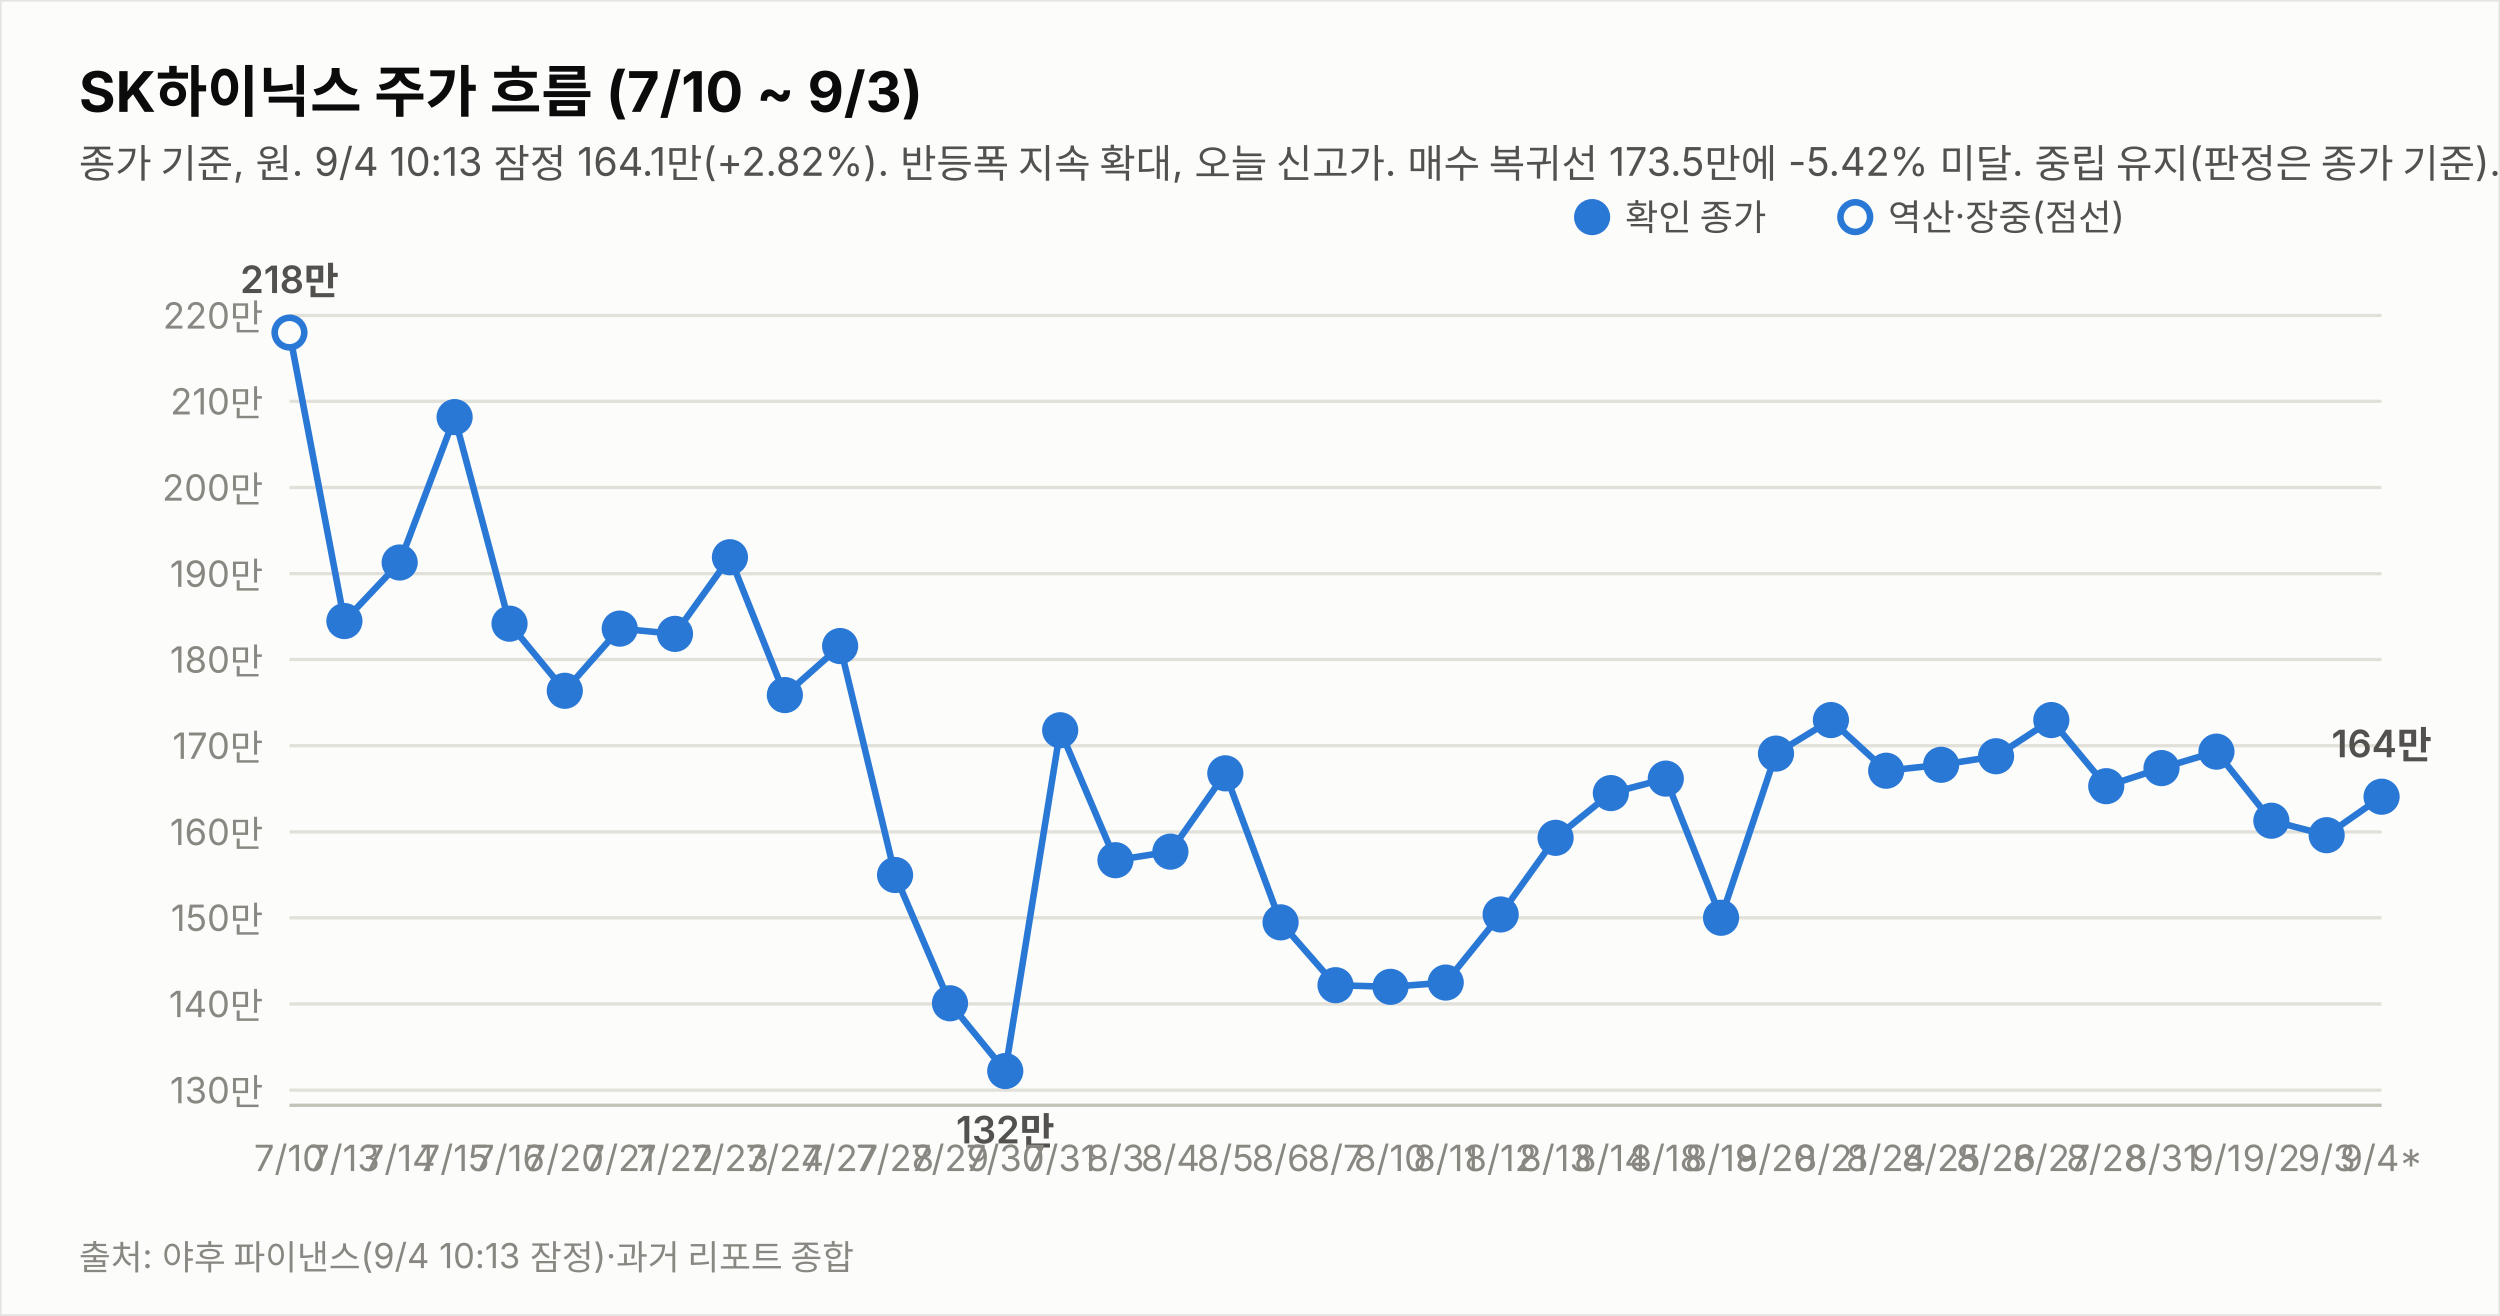
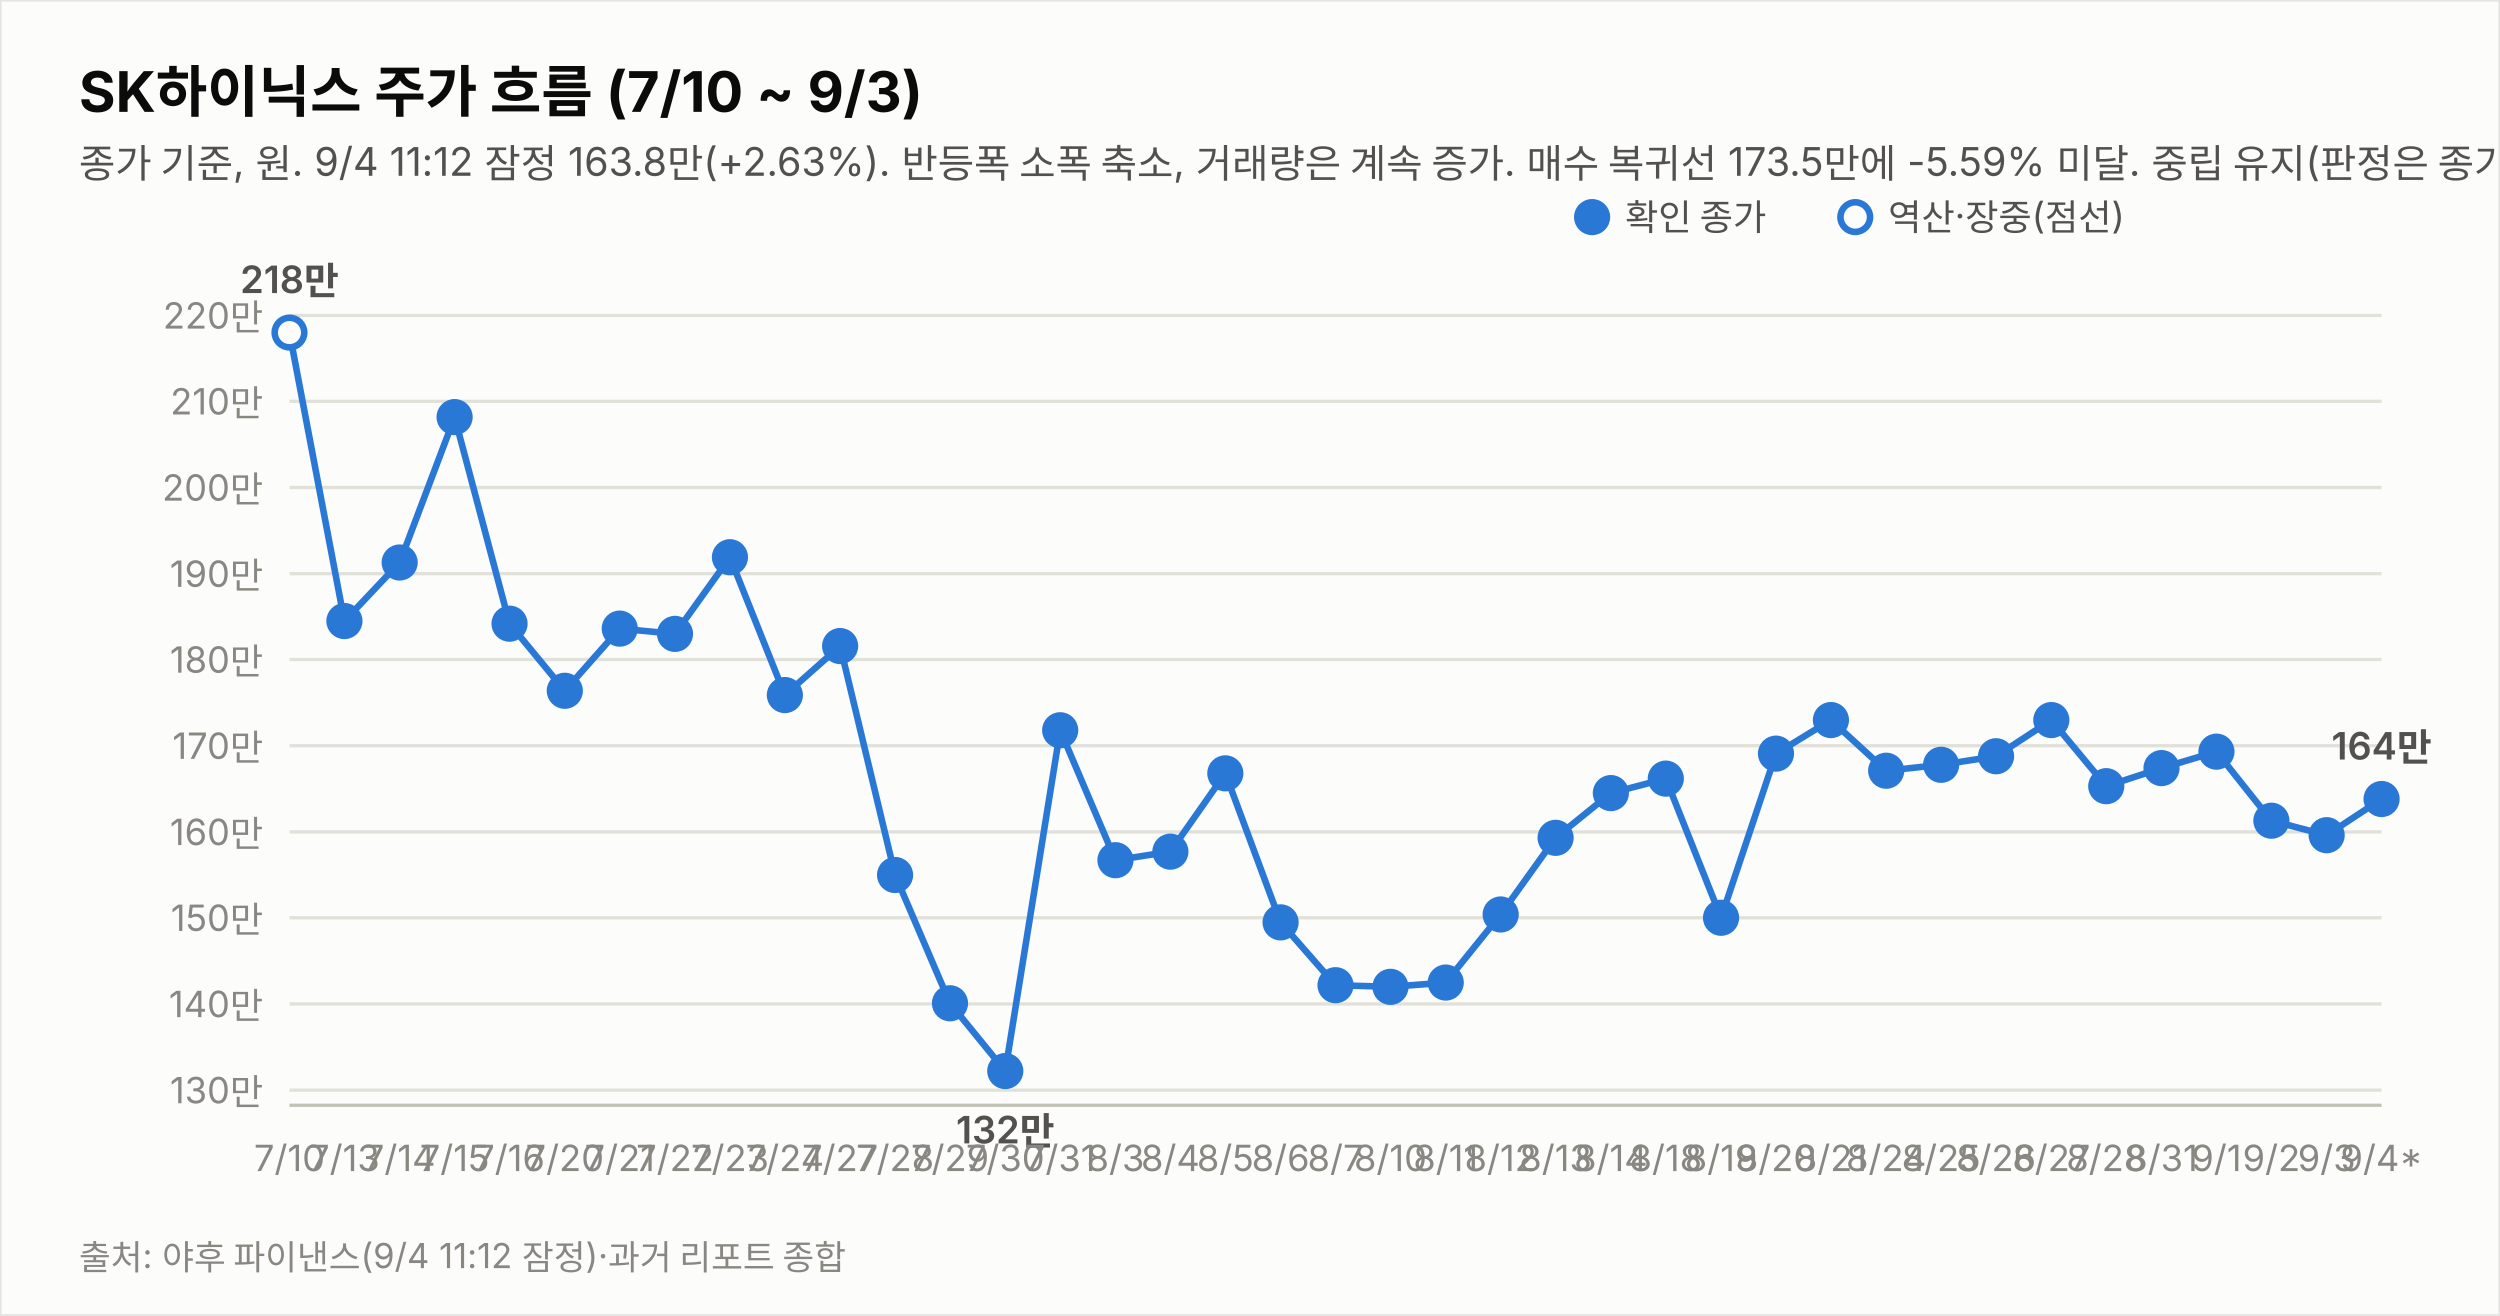
<svg xmlns="http://www.w3.org/2000/svg" width="760" height="400" viewBox="0 0 760 400" font-family="system-ui,-apple-system,&quot;Segoe UI&quot;,&quot;Malgun Gothic&quot;,&quot;Apple SD Gothic Neo&quot;,sans-serif">
  <rect width="760" height="400" fill="#fcfcfb" stroke="rgba(11,11,11,0.10)" />
  <text x="24" y="34" font-size="17" font-weight="700" fill="#0b0b0b">SK하이닉스 주가 흐름 (7/10 ~ 9/3)</text>
-   <text x="24" y="54" font-size="12" fill="#52514e">종가 기준, 원. 9/4 10:13 잠정 164.1만(+2.82%). 반등폭 지속 확대, 오늘 신고가. 매수 복귀선 173.5만에 -5.42% 미달. 중립 유지(판정은 종가 기준).</text>
+   <text x="24" y="54" font-size="12" fill="#52514e">종가 기준, 원. 9/4 11:12 잠정 163.8만(+2.63%). 반등폭 소폭 축소, 거래량은 계속 증가. 매수 복귀선 173.5만에 -5.59% 미달. 중립 유지(판정은 종가 기준).</text>
  <line x1="88" y1="331.4" x2="724" y2="331.4" stroke="#e1e0d9" stroke-width="1" />
  <text x="80" y="335.4" font-size="11" fill="#898781" text-anchor="end" style="font-variant-numeric:tabular-nums">130만</text>
  <line x1="88" y1="305.2" x2="724" y2="305.2" stroke="#e1e0d9" stroke-width="1" />
  <text x="80" y="309.2" font-size="11" fill="#898781" text-anchor="end" style="font-variant-numeric:tabular-nums">140만</text>
  <line x1="88" y1="279.0" x2="724" y2="279.0" stroke="#e1e0d9" stroke-width="1" />
  <text x="80" y="283.0" font-size="11" fill="#898781" text-anchor="end" style="font-variant-numeric:tabular-nums">150만</text>
  <line x1="88" y1="252.9" x2="724" y2="252.9" stroke="#e1e0d9" stroke-width="1" />
  <text x="80" y="256.9" font-size="11" fill="#898781" text-anchor="end" style="font-variant-numeric:tabular-nums">160만</text>
  <line x1="88" y1="226.7" x2="724" y2="226.7" stroke="#e1e0d9" stroke-width="1" />
  <text x="80" y="230.7" font-size="11" fill="#898781" text-anchor="end" style="font-variant-numeric:tabular-nums">170만</text>
  <line x1="88" y1="200.5" x2="724" y2="200.5" stroke="#e1e0d9" stroke-width="1" />
  <text x="80" y="204.5" font-size="11" fill="#898781" text-anchor="end" style="font-variant-numeric:tabular-nums">180만</text>
  <line x1="88" y1="174.4" x2="724" y2="174.4" stroke="#e1e0d9" stroke-width="1" />
  <text x="80" y="178.4" font-size="11" fill="#898781" text-anchor="end" style="font-variant-numeric:tabular-nums">190만</text>
  <line x1="88" y1="148.2" x2="724" y2="148.2" stroke="#e1e0d9" stroke-width="1" />
  <text x="80" y="152.2" font-size="11" fill="#898781" text-anchor="end" style="font-variant-numeric:tabular-nums">200만</text>
  <line x1="88" y1="122.0" x2="724" y2="122.0" stroke="#e1e0d9" stroke-width="1" />
  <text x="80" y="126.0" font-size="11" fill="#898781" text-anchor="end" style="font-variant-numeric:tabular-nums">210만</text>
  <line x1="88" y1="95.9" x2="724" y2="95.9" stroke="#e1e0d9" stroke-width="1" />
  <text x="80" y="99.9" font-size="11" fill="#898781" text-anchor="end" style="font-variant-numeric:tabular-nums">220만</text>
  <line x1="88" y1="336" x2="724" y2="336" stroke="#c3c2b7" stroke-width="1" />
-   <path d="M88.0,101.1 L104.7,188.8 L121.5,171.0 L138.2,126.8 L154.9,189.6 L171.7,210.0 L188.4,191.1 L205.2,192.7 L221.9,169.4 L238.6,211.3 L255.4,196.4 L272.1,266.0 L288.8,305.0 L305.6,325.6 L322.3,222.0 L339.1,261.5 L355.8,258.9 L372.5,235.1 L389.3,280.4 L406.0,299.5 L422.7,300.0 L439.5,298.7 L456.2,278.0 L472.9,254.7 L489.7,241.1 L506.4,236.7 L523.2,279.0 L539.9,229.1 L556.6,218.9 L573.4,234.3 L590.1,232.5 L606.8,229.9 L623.6,218.9 L640.3,239.0 L657.1,233.5 L673.8,228.5 L690.5,249.5 L707.3,253.9 L724.0,242.2" fill="none" stroke="#2a78d6" stroke-width="2" />
+   <path d="M88.0,101.1 L104.7,188.8 L121.5,171.0 L138.2,126.8 L154.9,189.6 L171.7,210.0 L188.4,191.1 L205.2,192.7 L221.9,169.4 L238.6,211.3 L255.4,196.4 L272.1,266.0 L288.8,305.0 L305.6,325.6 L322.3,222.0 L339.1,261.5 L355.8,258.9 L372.5,235.1 L389.3,280.4 L406.0,299.5 L422.7,300.0 L439.5,298.7 L456.2,278.0 L472.9,254.7 L489.7,241.1 L506.4,236.7 L523.2,279.0 L539.9,229.1 L556.6,218.9 L573.4,234.3 L590.1,232.5 L606.8,229.9 L623.6,218.9 L640.3,239.0 L657.1,233.5 L673.8,228.5 L690.5,249.5 L707.3,253.9 L724.0,242.9" fill="none" stroke="#2a78d6" stroke-width="2" />
  <circle cx="88.0" cy="101.1" r="4.5" fill="#fcfcfb" stroke="#2a78d6" stroke-width="2" />
  <text x="88.0" y="356" font-size="11" fill="#898781" text-anchor="middle">7/10</text>
  <text x="88.0" y="89.1" font-size="11.5" font-weight="600" fill="#52514e" text-anchor="middle" style="font-variant-numeric:tabular-nums">218만</text>
  <circle cx="104.7" cy="188.8" r="4.5" fill="#2a78d6" stroke="#2a78d6" stroke-width="2" />
  <text x="104.7" y="356" font-size="11" fill="#898781" text-anchor="middle">7/13</text>
  <circle cx="121.5" cy="171.0" r="4.5" fill="#2a78d6" stroke="#2a78d6" stroke-width="2" />
  <text x="121.5" y="356" font-size="11" fill="#898781" text-anchor="middle">7/14</text>
  <circle cx="138.2" cy="126.8" r="4.5" fill="#2a78d6" stroke="#2a78d6" stroke-width="2" />
  <text x="138.2" y="356" font-size="11" fill="#898781" text-anchor="middle">7/15</text>
  <circle cx="154.9" cy="189.6" r="4.5" fill="#2a78d6" stroke="#2a78d6" stroke-width="2" />
  <text x="154.9" y="356" font-size="11" fill="#898781" text-anchor="middle">7/16</text>
  <circle cx="171.7" cy="210.0" r="4.5" fill="#2a78d6" stroke="#2a78d6" stroke-width="2" />
  <text x="171.7" y="356" font-size="11" fill="#898781" text-anchor="middle">7/20</text>
  <circle cx="188.4" cy="191.1" r="4.5" fill="#2a78d6" stroke="#2a78d6" stroke-width="2" />
  <text x="188.4" y="356" font-size="11" fill="#898781" text-anchor="middle">7/21</text>
  <circle cx="205.2" cy="192.7" r="4.5" fill="#2a78d6" stroke="#2a78d6" stroke-width="2" />
  <text x="205.2" y="356" font-size="11" fill="#898781" text-anchor="middle">7/22</text>
  <circle cx="221.9" cy="169.4" r="4.5" fill="#2a78d6" stroke="#2a78d6" stroke-width="2" />
  <text x="221.9" y="356" font-size="11" fill="#898781" text-anchor="middle">7/23</text>
  <circle cx="238.6" cy="211.3" r="4.5" fill="#2a78d6" stroke="#2a78d6" stroke-width="2" />
  <text x="238.6" y="356" font-size="11" fill="#898781" text-anchor="middle">7/24</text>
  <circle cx="255.4" cy="196.4" r="4.5" fill="#2a78d6" stroke="#2a78d6" stroke-width="2" />
  <text x="255.4" y="356" font-size="11" fill="#898781" text-anchor="middle">7/27</text>
  <circle cx="272.1" cy="266.0" r="4.5" fill="#2a78d6" stroke="#2a78d6" stroke-width="2" />
  <text x="272.1" y="356" font-size="11" fill="#898781" text-anchor="middle">7/28</text>
  <circle cx="288.8" cy="305.0" r="4.5" fill="#2a78d6" stroke="#2a78d6" stroke-width="2" />
  <text x="288.8" y="356" font-size="11" fill="#898781" text-anchor="middle">7/29</text>
  <circle cx="305.6" cy="325.6" r="4.5" fill="#2a78d6" stroke="#2a78d6" stroke-width="2" />
  <text x="305.6" y="356" font-size="11" fill="#898781" text-anchor="middle">7/30</text>
  <text x="305.6" y="347.6" font-size="11.5" font-weight="600" fill="#52514e" text-anchor="middle" style="font-variant-numeric:tabular-nums">132만</text>
  <circle cx="322.3" cy="222.0" r="4.5" fill="#2a78d6" stroke="#2a78d6" stroke-width="2" />
  <text x="322.3" y="356" font-size="11" fill="#898781" text-anchor="middle">7/31</text>
  <circle cx="339.1" cy="261.5" r="4.5" fill="#2a78d6" stroke="#2a78d6" stroke-width="2" />
  <text x="339.1" y="356" font-size="11" fill="#898781" text-anchor="middle">8/3</text>
  <circle cx="355.8" cy="258.9" r="4.5" fill="#2a78d6" stroke="#2a78d6" stroke-width="2" />
  <text x="355.8" y="356" font-size="11" fill="#898781" text-anchor="middle">8/4</text>
  <circle cx="372.5" cy="235.1" r="4.5" fill="#2a78d6" stroke="#2a78d6" stroke-width="2" />
  <text x="372.5" y="356" font-size="11" fill="#898781" text-anchor="middle">8/5</text>
  <circle cx="389.3" cy="280.4" r="4.5" fill="#2a78d6" stroke="#2a78d6" stroke-width="2" />
  <text x="389.3" y="356" font-size="11" fill="#898781" text-anchor="middle">8/6</text>
  <circle cx="406.0" cy="299.5" r="4.5" fill="#2a78d6" stroke="#2a78d6" stroke-width="2" />
  <text x="406.0" y="356" font-size="11" fill="#898781" text-anchor="middle">8/7</text>
  <circle cx="422.7" cy="300.0" r="4.5" fill="#2a78d6" stroke="#2a78d6" stroke-width="2" />
  <text x="422.7" y="356" font-size="11" fill="#898781" text-anchor="middle">8/10</text>
  <circle cx="439.5" cy="298.7" r="4.5" fill="#2a78d6" stroke="#2a78d6" stroke-width="2" />
  <text x="439.5" y="356" font-size="11" fill="#898781" text-anchor="middle">8/11</text>
  <circle cx="456.2" cy="278.0" r="4.5" fill="#2a78d6" stroke="#2a78d6" stroke-width="2" />
  <text x="456.2" y="356" font-size="11" fill="#898781" text-anchor="middle">8/12</text>
  <circle cx="472.9" cy="254.7" r="4.5" fill="#2a78d6" stroke="#2a78d6" stroke-width="2" />
  <text x="472.9" y="356" font-size="11" fill="#898781" text-anchor="middle">8/13</text>
  <circle cx="489.7" cy="241.1" r="4.5" fill="#2a78d6" stroke="#2a78d6" stroke-width="2" />
  <text x="489.7" y="356" font-size="11" fill="#898781" text-anchor="middle">8/14</text>
  <circle cx="506.4" cy="236.7" r="4.5" fill="#2a78d6" stroke="#2a78d6" stroke-width="2" />
  <text x="506.4" y="356" font-size="11" fill="#898781" text-anchor="middle">8/18</text>
  <circle cx="523.2" cy="279.0" r="4.5" fill="#2a78d6" stroke="#2a78d6" stroke-width="2" />
  <text x="523.2" y="356" font-size="11" fill="#898781" text-anchor="middle">8/19</text>
  <circle cx="539.9" cy="229.1" r="4.5" fill="#2a78d6" stroke="#2a78d6" stroke-width="2" />
  <text x="539.9" y="356" font-size="11" fill="#898781" text-anchor="middle">8/20</text>
  <circle cx="556.6" cy="218.9" r="4.5" fill="#2a78d6" stroke="#2a78d6" stroke-width="2" />
  <text x="556.6" y="356" font-size="11" fill="#898781" text-anchor="middle">8/21</text>
  <circle cx="573.4" cy="234.3" r="4.5" fill="#2a78d6" stroke="#2a78d6" stroke-width="2" />
  <text x="573.4" y="356" font-size="11" fill="#898781" text-anchor="middle">8/24</text>
  <circle cx="590.1" cy="232.5" r="4.5" fill="#2a78d6" stroke="#2a78d6" stroke-width="2" />
  <text x="590.1" y="356" font-size="11" fill="#898781" text-anchor="middle">8/25</text>
  <circle cx="606.8" cy="229.9" r="4.5" fill="#2a78d6" stroke="#2a78d6" stroke-width="2" />
  <text x="606.8" y="356" font-size="11" fill="#898781" text-anchor="middle">8/26</text>
  <circle cx="623.6" cy="218.9" r="4.5" fill="#2a78d6" stroke="#2a78d6" stroke-width="2" />
  <text x="623.6" y="356" font-size="11" fill="#898781" text-anchor="middle">8/27</text>
  <circle cx="640.3" cy="239.0" r="4.5" fill="#2a78d6" stroke="#2a78d6" stroke-width="2" />
  <text x="640.3" y="356" font-size="11" fill="#898781" text-anchor="middle">8/28</text>
  <circle cx="657.1" cy="233.5" r="4.5" fill="#2a78d6" stroke="#2a78d6" stroke-width="2" />
  <text x="657.1" y="356" font-size="11" fill="#898781" text-anchor="middle">8/31</text>
  <circle cx="673.8" cy="228.5" r="4.5" fill="#2a78d6" stroke="#2a78d6" stroke-width="2" />
  <text x="673.8" y="356" font-size="11" fill="#898781" text-anchor="middle">9/1</text>
  <circle cx="690.5" cy="249.5" r="4.5" fill="#2a78d6" stroke="#2a78d6" stroke-width="2" />
  <text x="690.5" y="356" font-size="11" fill="#898781" text-anchor="middle">9/2</text>
  <circle cx="707.3" cy="253.9" r="4.5" fill="#2a78d6" stroke="#2a78d6" stroke-width="2" />
  <text x="707.3" y="356" font-size="11" fill="#898781" text-anchor="middle">9/3</text>
-   <circle cx="724.0" cy="242.2" r="4.5" fill="#2a78d6" stroke="#2a78d6" stroke-width="2" />
+   <circle cx="724.0" cy="242.9" r="4.5" fill="#2a78d6" stroke="#2a78d6" stroke-width="2" />
  <text x="724.0" y="356" font-size="11" fill="#898781" text-anchor="middle">9/4*</text>
-   <text x="724.0" y="230.2" font-size="11.5" font-weight="600" fill="#52514e" text-anchor="middle" style="font-variant-numeric:tabular-nums">164만</text>
+   <text x="724.0" y="230.9" font-size="11.5" font-weight="600" fill="#52514e" text-anchor="middle" style="font-variant-numeric:tabular-nums">164만</text>
  <circle cx="484" cy="66" r="4.5" fill="#2a78d6" stroke="#2a78d6" stroke-width="2" />
  <text x="494" y="70" font-size="11" fill="#52514e">확인 종가</text>
  <circle cx="564" cy="66" r="4.5" fill="#fcfcfb" stroke="#2a78d6" stroke-width="2" />
  <text x="574" y="70" font-size="11" fill="#52514e">역산·장중(점선)</text>
-   <text x="24" y="386" font-size="10.5" fill="#898781">출처: 야후 파이낸스(9/4 10:13 잠정)·과거 리포트 종합</text>
+   <text x="24" y="386" font-size="10.5" fill="#898781">출처: 야후 파이낸스(9/4 11:12 잠정)·과거 리포트 종합</text>
</svg>
